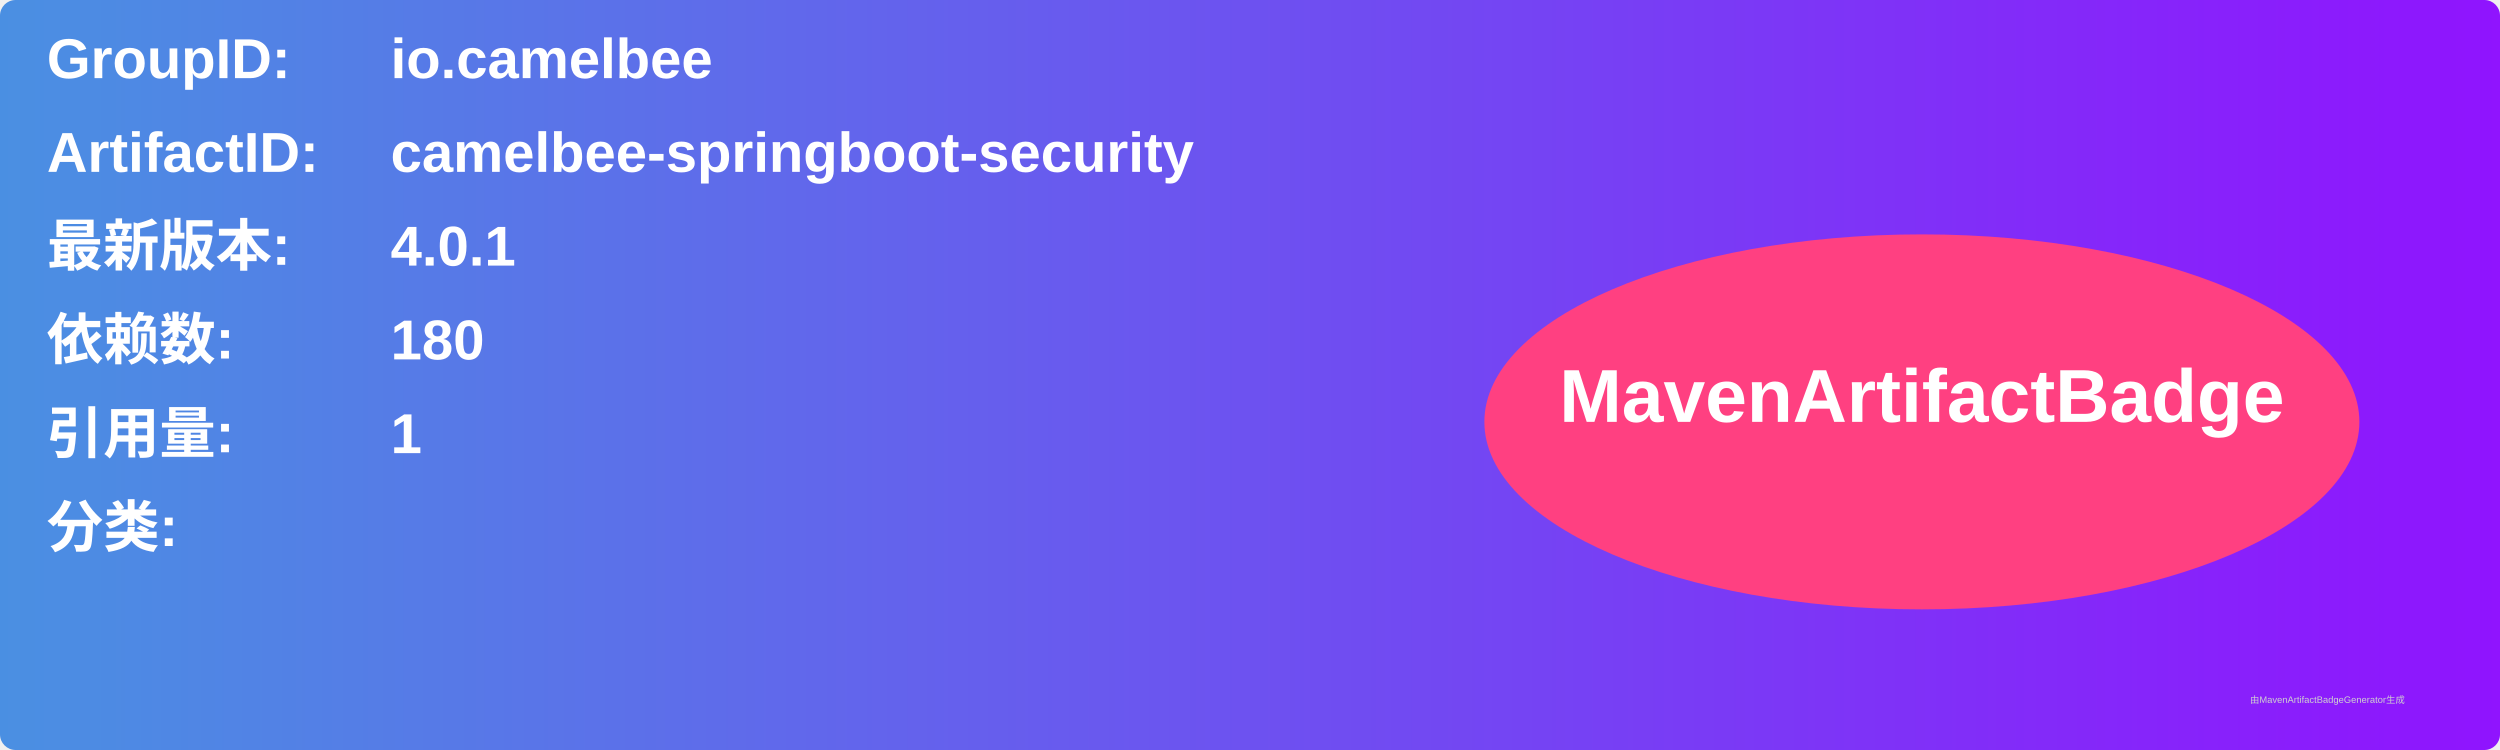
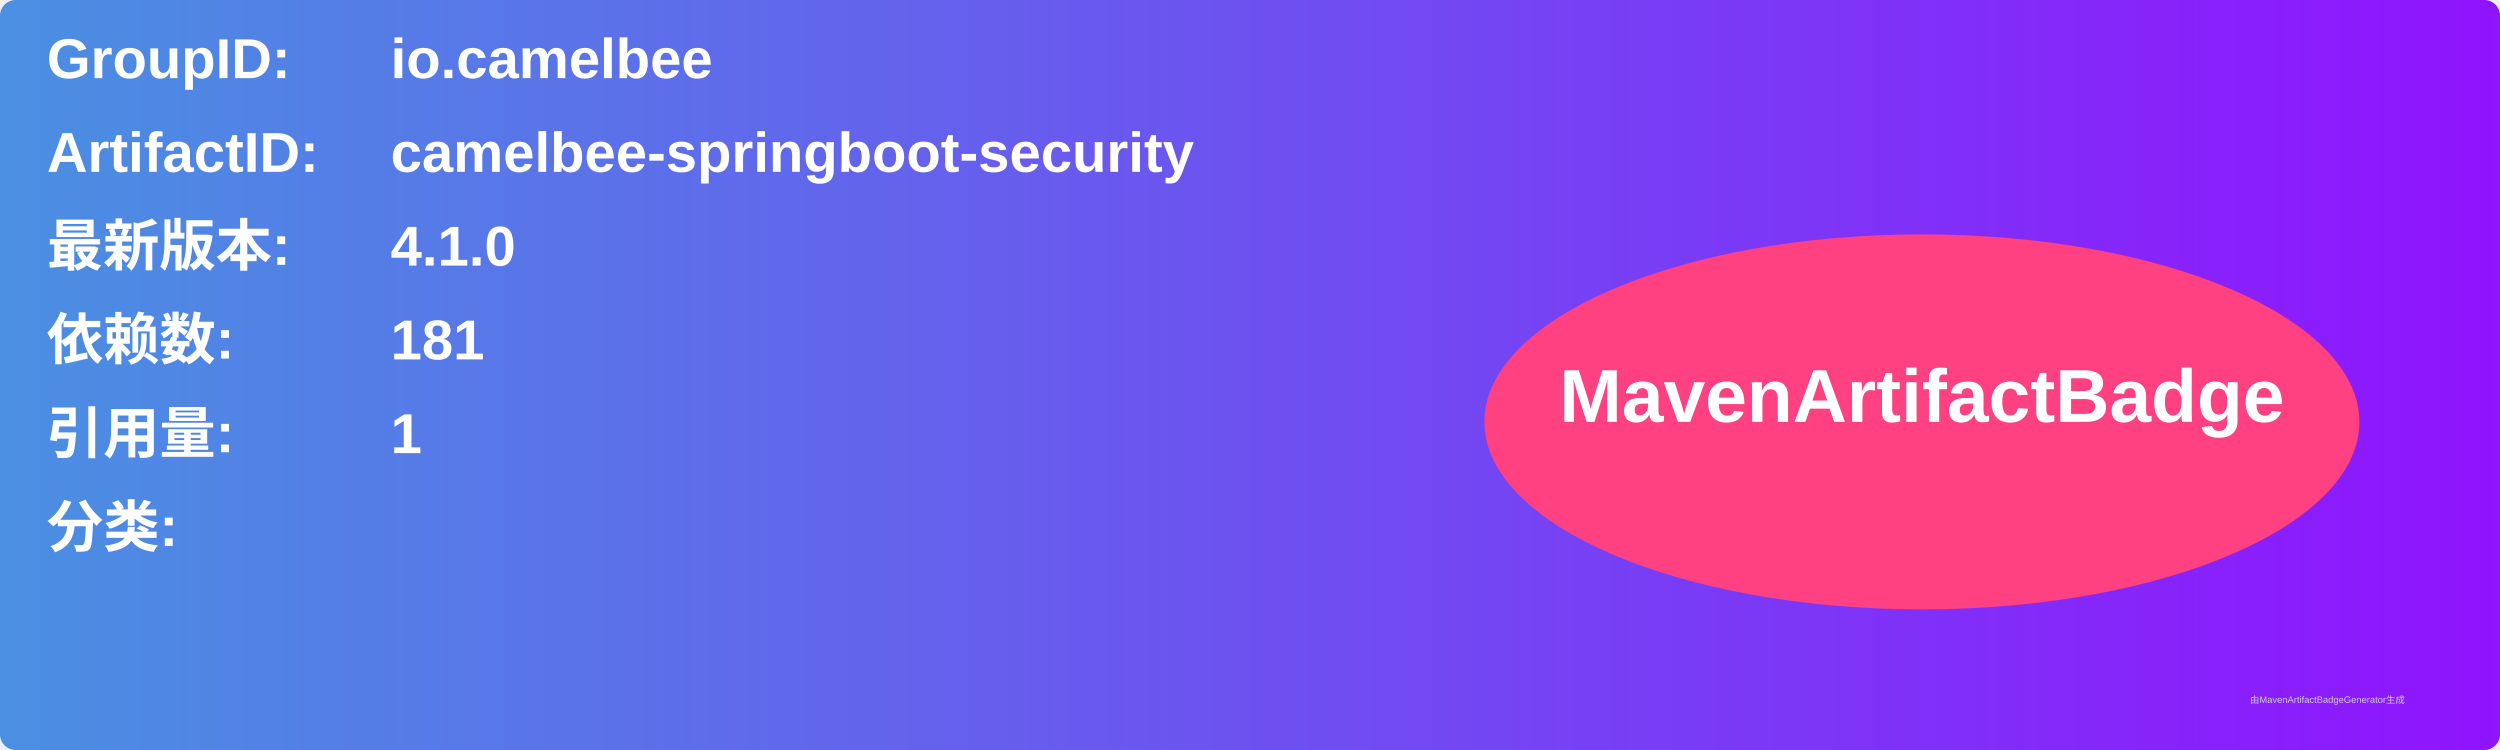
<svg xmlns="http://www.w3.org/2000/svg" width="800" height="240" viewBox="0 0 800 240">
  <linearGradient id="grad" x1="0%" y1="0%" x2="100%" y2="0%">
    <stop offset="0%" stop-color="#4a90e2" />
    <stop offset="100%" stop-color="#9013fe" />
  </linearGradient>
  <rect width="100%" height="100%" rx="5" ry="5" fill="url(#grad)" />
  <g transform="translate(15, 15)">
    <text x="0" y="10" font-family="Arial" font-size="18" fill="white" font-weight="bold" width="260">GroupID:</text>
    <text x="110" y="10" font-family="Arial" font-size="18" fill="white" font-weight="bold" width="460">io.camelbee</text>
    <text x="0" y="40" font-family="Arial" font-size="18" fill="white" font-weight="bold" width="260">ArtifactID:</text>
    <text x="110" y="40" font-family="Arial" font-size="18" fill="white" font-weight="bold" width="460">camelbee-springboot-security</text>
    <text x="0" y="70" font-family="Arial" font-size="18" fill="white" font-weight="bold">最新版本:</text>
    <text x="110" y="70" font-family="Arial" font-size="18" fill="white" font-weight="bold">
-       <tspan font-weight="bold">4.0.1</tspan>
+       <tspan font-weight="bold">4.1.0</tspan>
    </text>
    <text x="0" y="100" font-family="Arial" font-size="18" fill="white" font-weight="bold">依赖数: </text>
    <text x="110" y="100" font-family="Arial" font-size="18" fill="white">
-       <tspan font-weight="bold">180</tspan>
+       <tspan font-weight="bold">181</tspan>
    </text>
    <text x="0" y="130" font-family="Arial" font-size="18" fill="white" font-weight="bold">引用量: </text>
    <text x="110" y="130" font-family="Arial" font-size="18" fill="white">
      <tspan font-weight="bold">1</tspan>
    </text>
    <text x="0" y="160" font-family="Arial" font-size="18" fill="white" font-weight="bold">分类:</text>
    <text x="10" y="190" font-family="Arial" font-size="10" fill="white">
      <tspan font-weight="bold" />
    </text>
    <ellipse cx="600" cy="120" rx="140" ry="60" fill="#ff4081" />
    <text x="600" y="120" text-anchor="middle" font-family="Arial" font-size="24" fill="white" font-weight="bold">MavenArtifactBadge</text>
  </g>
  <text x="720" y="225" font-family="Arial" font-size="3" fill="#d0d0d0">由MavenArtifactBadgeGenerator生成</text>
</svg>
